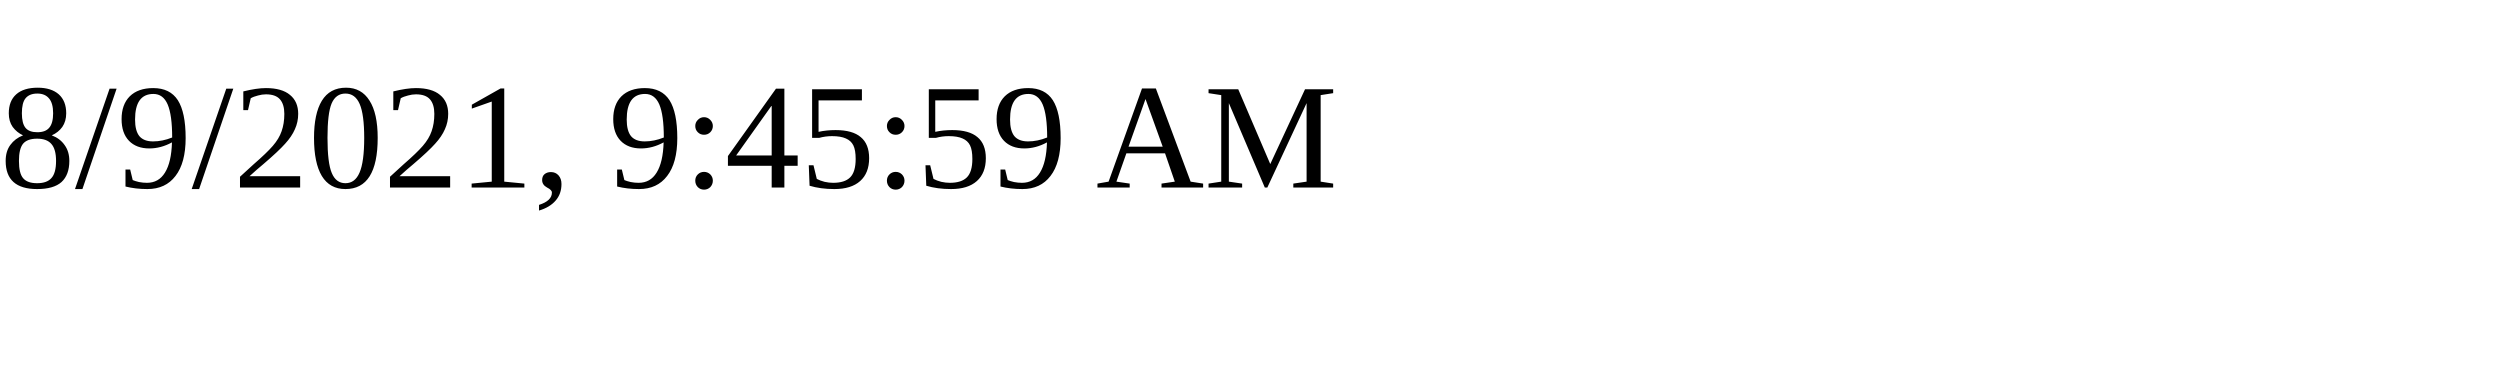
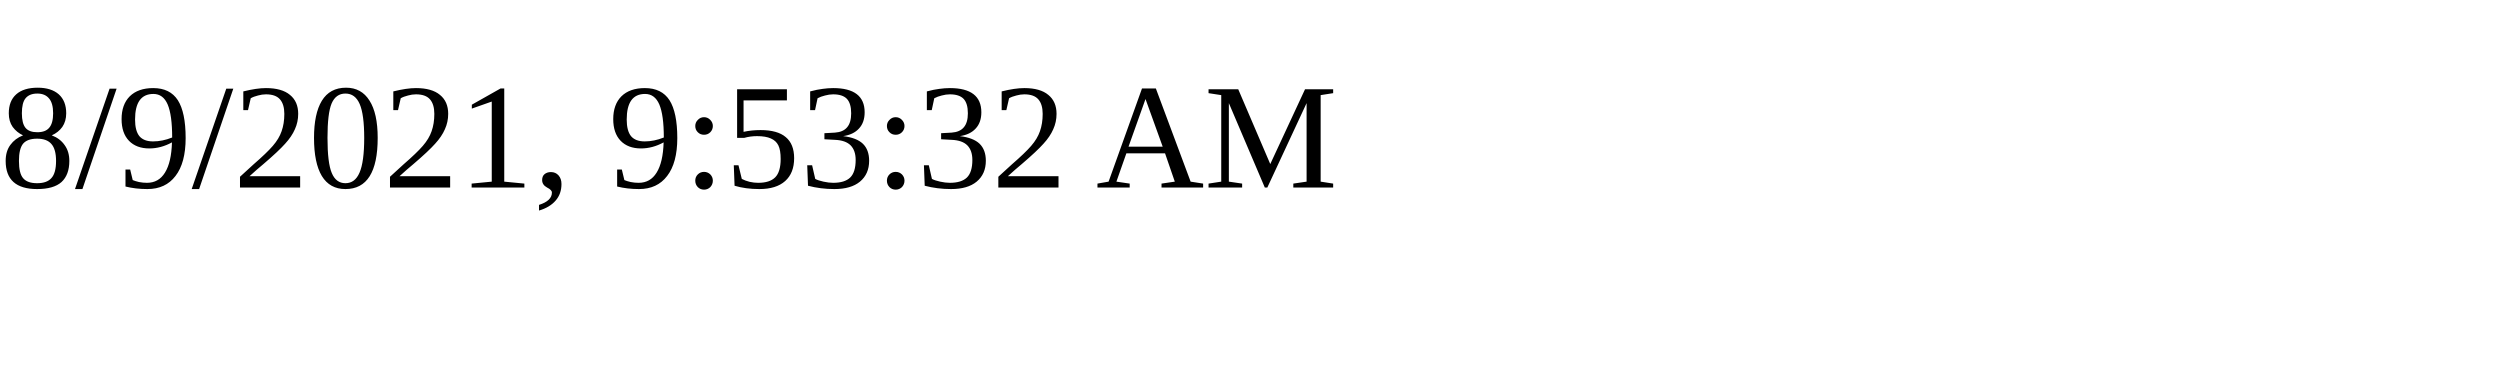
<svg xmlns="http://www.w3.org/2000/svg" height="30" width="200">
-   <text x="0" y="15">8/9/2021, 9:45:59 AM</text>
+   <text x="0" y="15">8/9/2021, 9:53:32 AM</text>
</svg>
